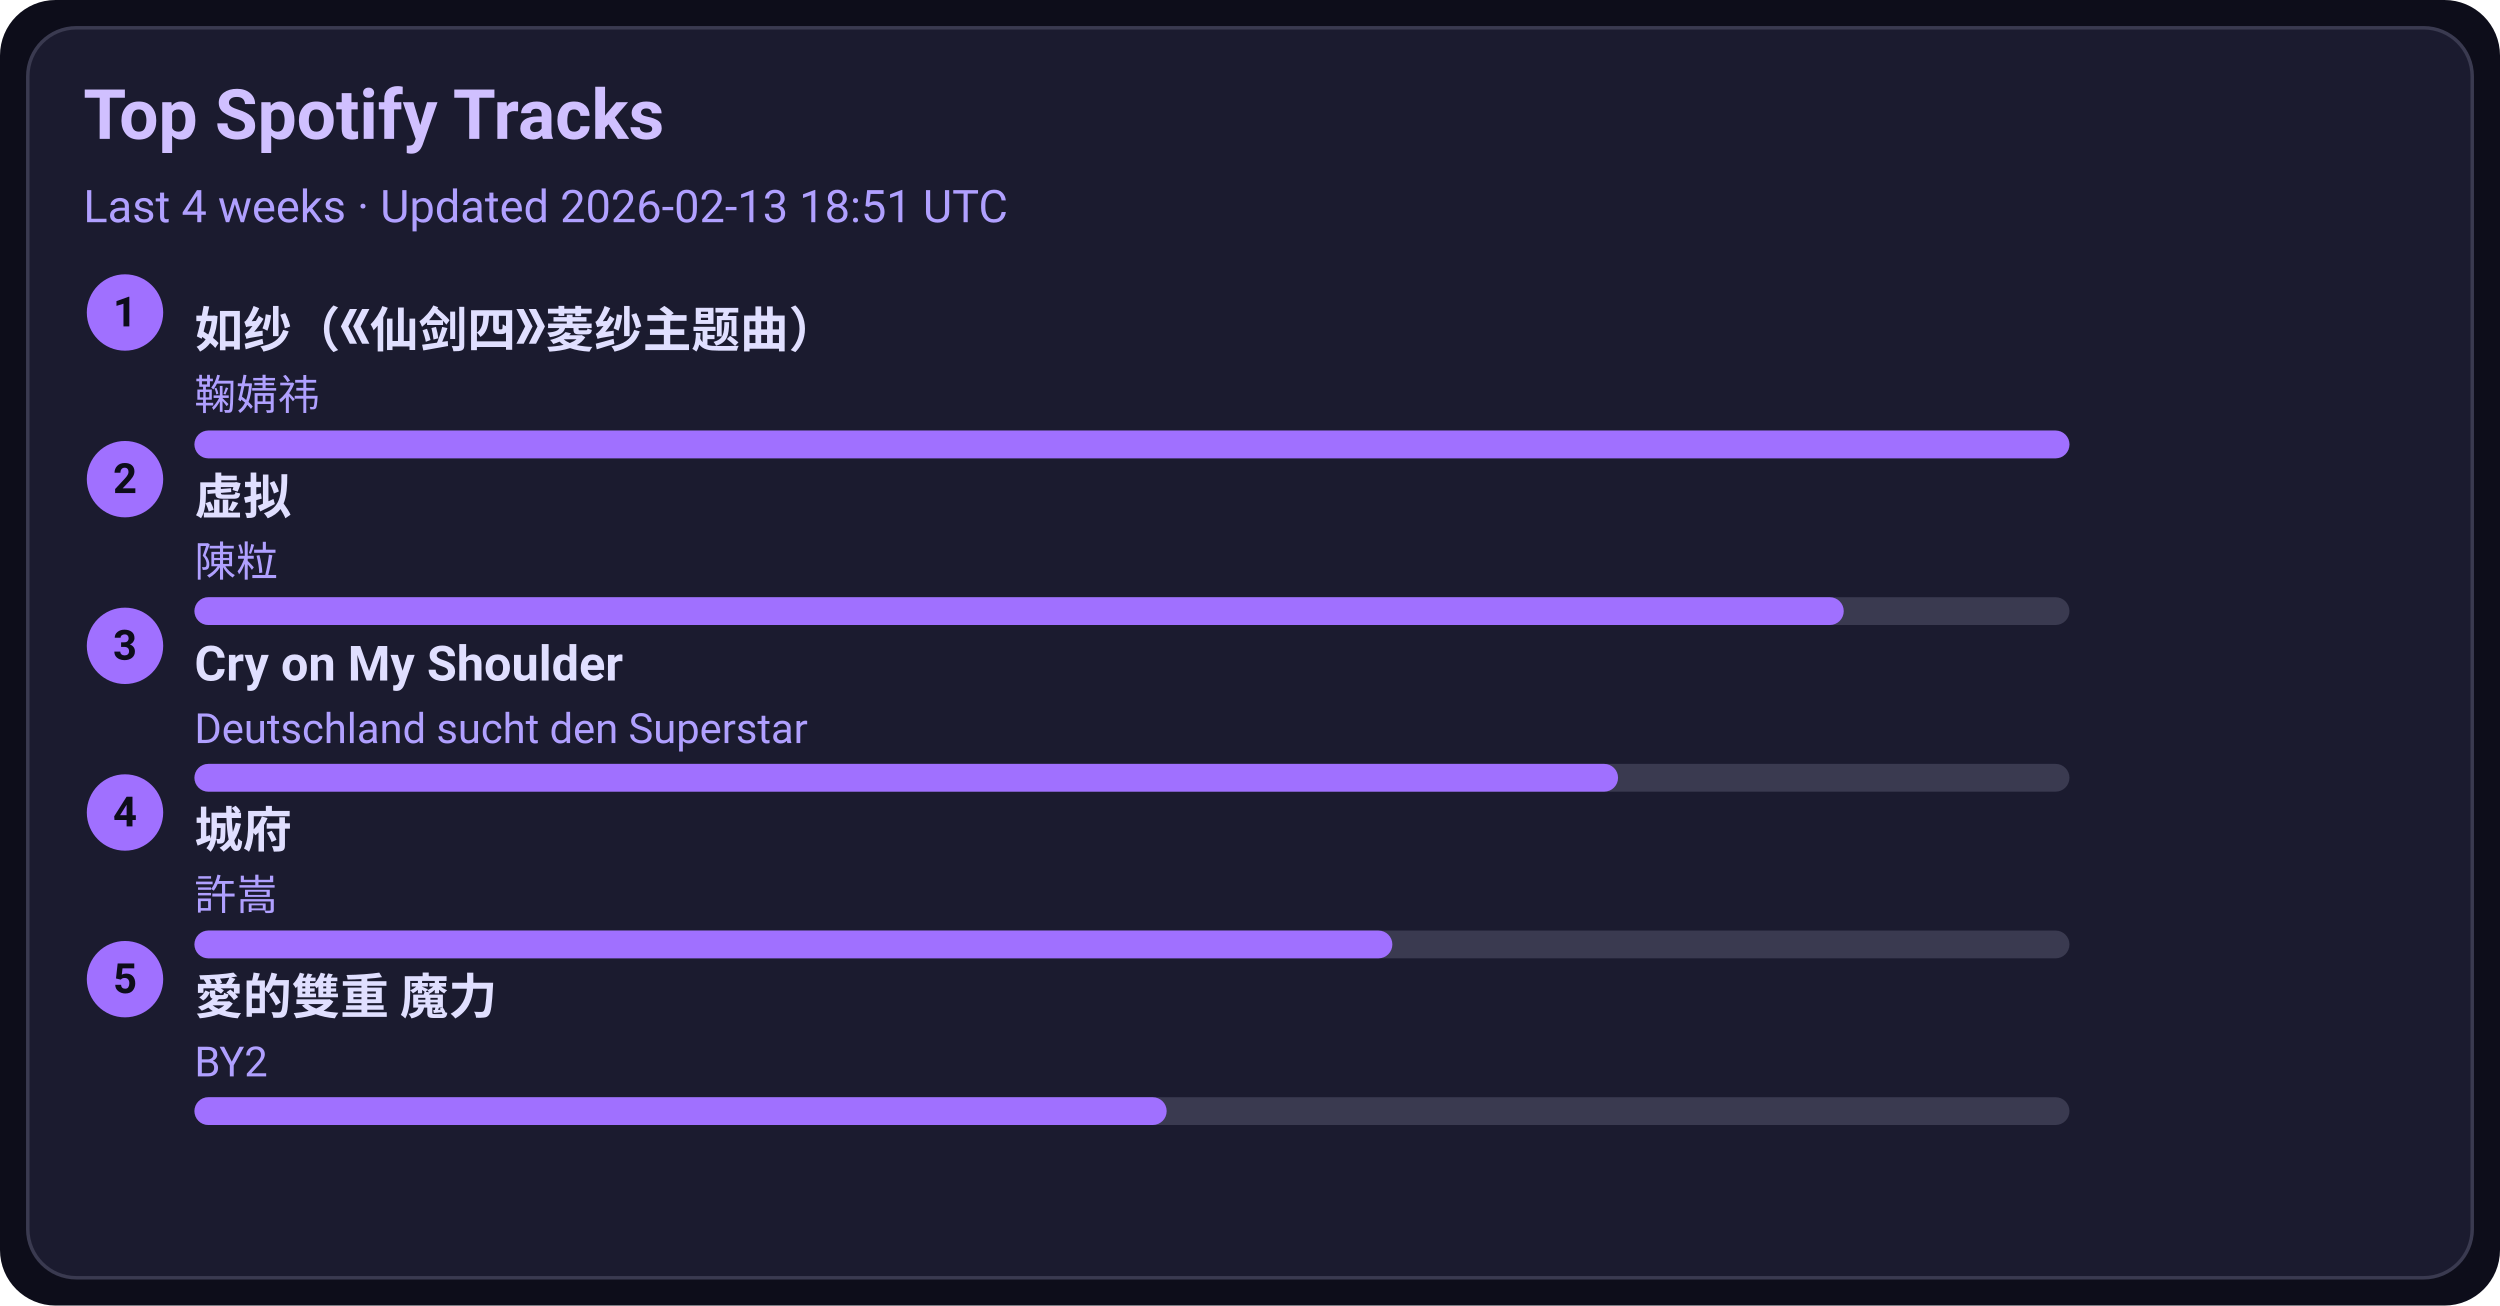
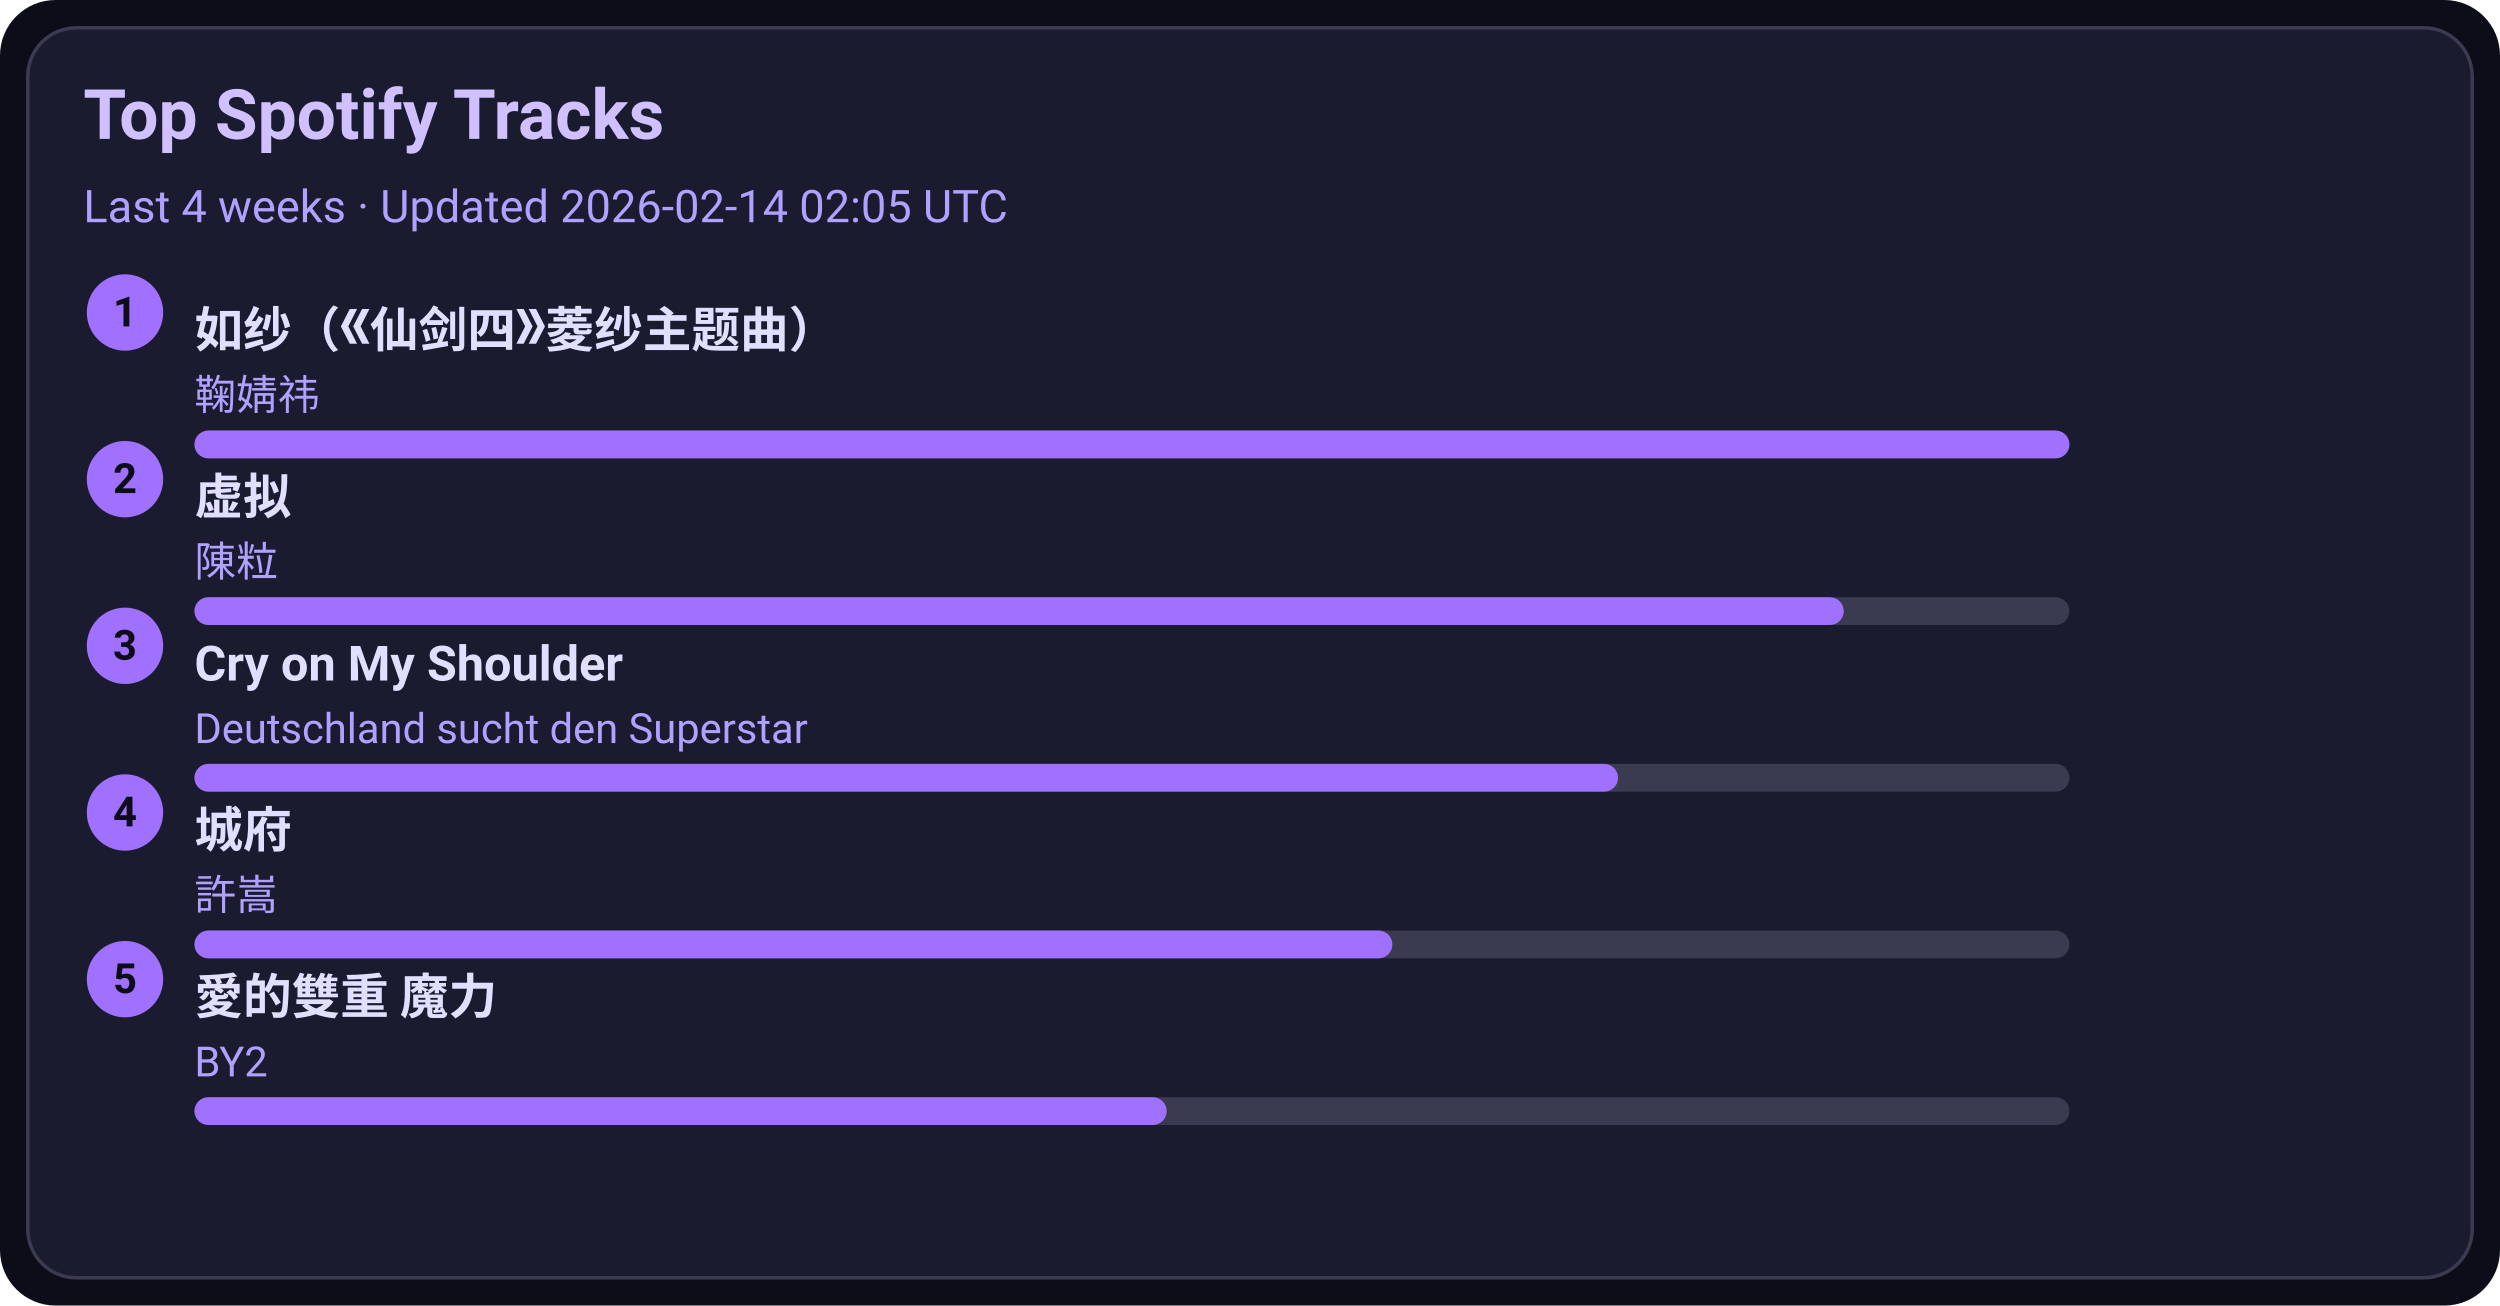
<svg xmlns="http://www.w3.org/2000/svg" width="720" height="376" viewBox="0 0 720 376">
  <style>text{font-family:-apple-system,BlinkMacSystemFont,Segoe UI,Roboto,Ubuntu,Helvetica Neue,Arial,Noto Sans,sans-serif}</style>
  <rect width="720" height="376" rx="16" fill="#0d0d1a" />
  <rect x="8" y="8" width="704" height="360" rx="14" fill="#1b1b2f" stroke="#3a3a50" />
  <text x="24" y="40" font-size="20" fill="#d0c0ff" font-weight="600">Top Spotify Tracks</text>
-   <text x="24" y="64" font-size="13" fill="#b0a0ff">Last 4 weeks · Updated 2026-02-13 18:51 UTC</text>
+   <text x="24" y="64" font-size="13" fill="#b0a0ff">Last 4 weeks · Updated 2026-02-14 02:05 UTC</text>
  <circle cx="36" cy="90" r="11" fill="#a070ff" />
  <text x="36" y="94" text-anchor="middle" font-size="12" fill="#0d0d1a" font-weight="700">1</text>
  <a href="https://open.spotify.com/track/69FUNgvEVkNbHq43lgvdme" target="_blank" rel="noopener noreferrer">
    <text x="56" y="100" font-size="14" fill="#e0dfff" font-weight="600">如纱（《仙剑四》菱纱主题曲）</text>
  </a>
  <text x="56" y="118" font-size="12" fill="#b0a0ff">鞠婧祎</text>
  <rect x="56" y="124" width="540" height="8" rx="4" fill="#3a3a50" />
  <rect x="56" y="124" width="540" height="8" rx="4" fill="#a070ff" />
  <circle cx="36" cy="138" r="11" fill="#a070ff" />
  <text x="36" y="142" text-anchor="middle" font-size="12" fill="#0d0d1a" font-weight="700">2</text>
  <a href="https://open.spotify.com/track/5l9sg05BhpfsdLfRvjGsAf" target="_blank" rel="noopener noreferrer">
    <text x="56" y="148" font-size="14" fill="#e0dfff" font-weight="600">虚拟</text>
  </a>
  <text x="56" y="166" font-size="12" fill="#b0a0ff">陳粒</text>
  <rect x="56" y="172" width="540" height="8" rx="4" fill="#3a3a50" />
  <rect x="56" y="172" width="475" height="8" rx="4" fill="#a070ff" />
  <circle cx="36" cy="186" r="11" fill="#a070ff" />
  <text x="36" y="190" text-anchor="middle" font-size="12" fill="#0d0d1a" font-weight="700">3</text>
  <a href="https://open.spotify.com/track/6usmG2MoD0C0Lc2pNgCVWV" target="_blank" rel="noopener noreferrer">
    <text x="56" y="196" font-size="14" fill="#e0dfff" font-weight="600">Cry on My Shoulder</text>
  </a>
  <text x="56" y="214" font-size="12" fill="#b0a0ff">Deutschland sucht den Superstar</text>
  <rect x="56" y="220" width="540" height="8" rx="4" fill="#3a3a50" />
  <rect x="56" y="220" width="410" height="8" rx="4" fill="#a070ff" />
  <circle cx="36" cy="234" r="11" fill="#a070ff" />
  <text x="36" y="238" text-anchor="middle" font-size="12" fill="#0d0d1a" font-weight="700">4</text>
  <a href="https://open.spotify.com/track/4AmlSf7hye0QVpnHCcEoEw" target="_blank" rel="noopener noreferrer">
    <text x="56" y="244" font-size="14" fill="#e0dfff" font-weight="600">城府</text>
  </a>
  <text x="56" y="262" font-size="12" fill="#b0a0ff">許嵩</text>
  <rect x="56" y="268" width="540" height="8" rx="4" fill="#3a3a50" />
  <rect x="56" y="268" width="345" height="8" rx="4" fill="#a070ff" />
  <circle cx="36" cy="282" r="11" fill="#a070ff" />
  <text x="36" y="286" text-anchor="middle" font-size="12" fill="#0d0d1a" font-weight="700">5</text>
  <a href="https://open.spotify.com/track/0yYmS4k3R0TTdDhvOBxRVp" target="_blank" rel="noopener noreferrer">
    <text x="56" y="292" font-size="14" fill="#e0dfff" font-weight="600">愛的雙重 魔力</text>
  </a>
  <text x="56" y="310" font-size="12" fill="#b0a0ff">BY2</text>
  <rect x="56" y="316" width="540" height="8" rx="4" fill="#3a3a50" />
  <rect x="56" y="316" width="280" height="8" rx="4" fill="#a070ff" />
</svg>
